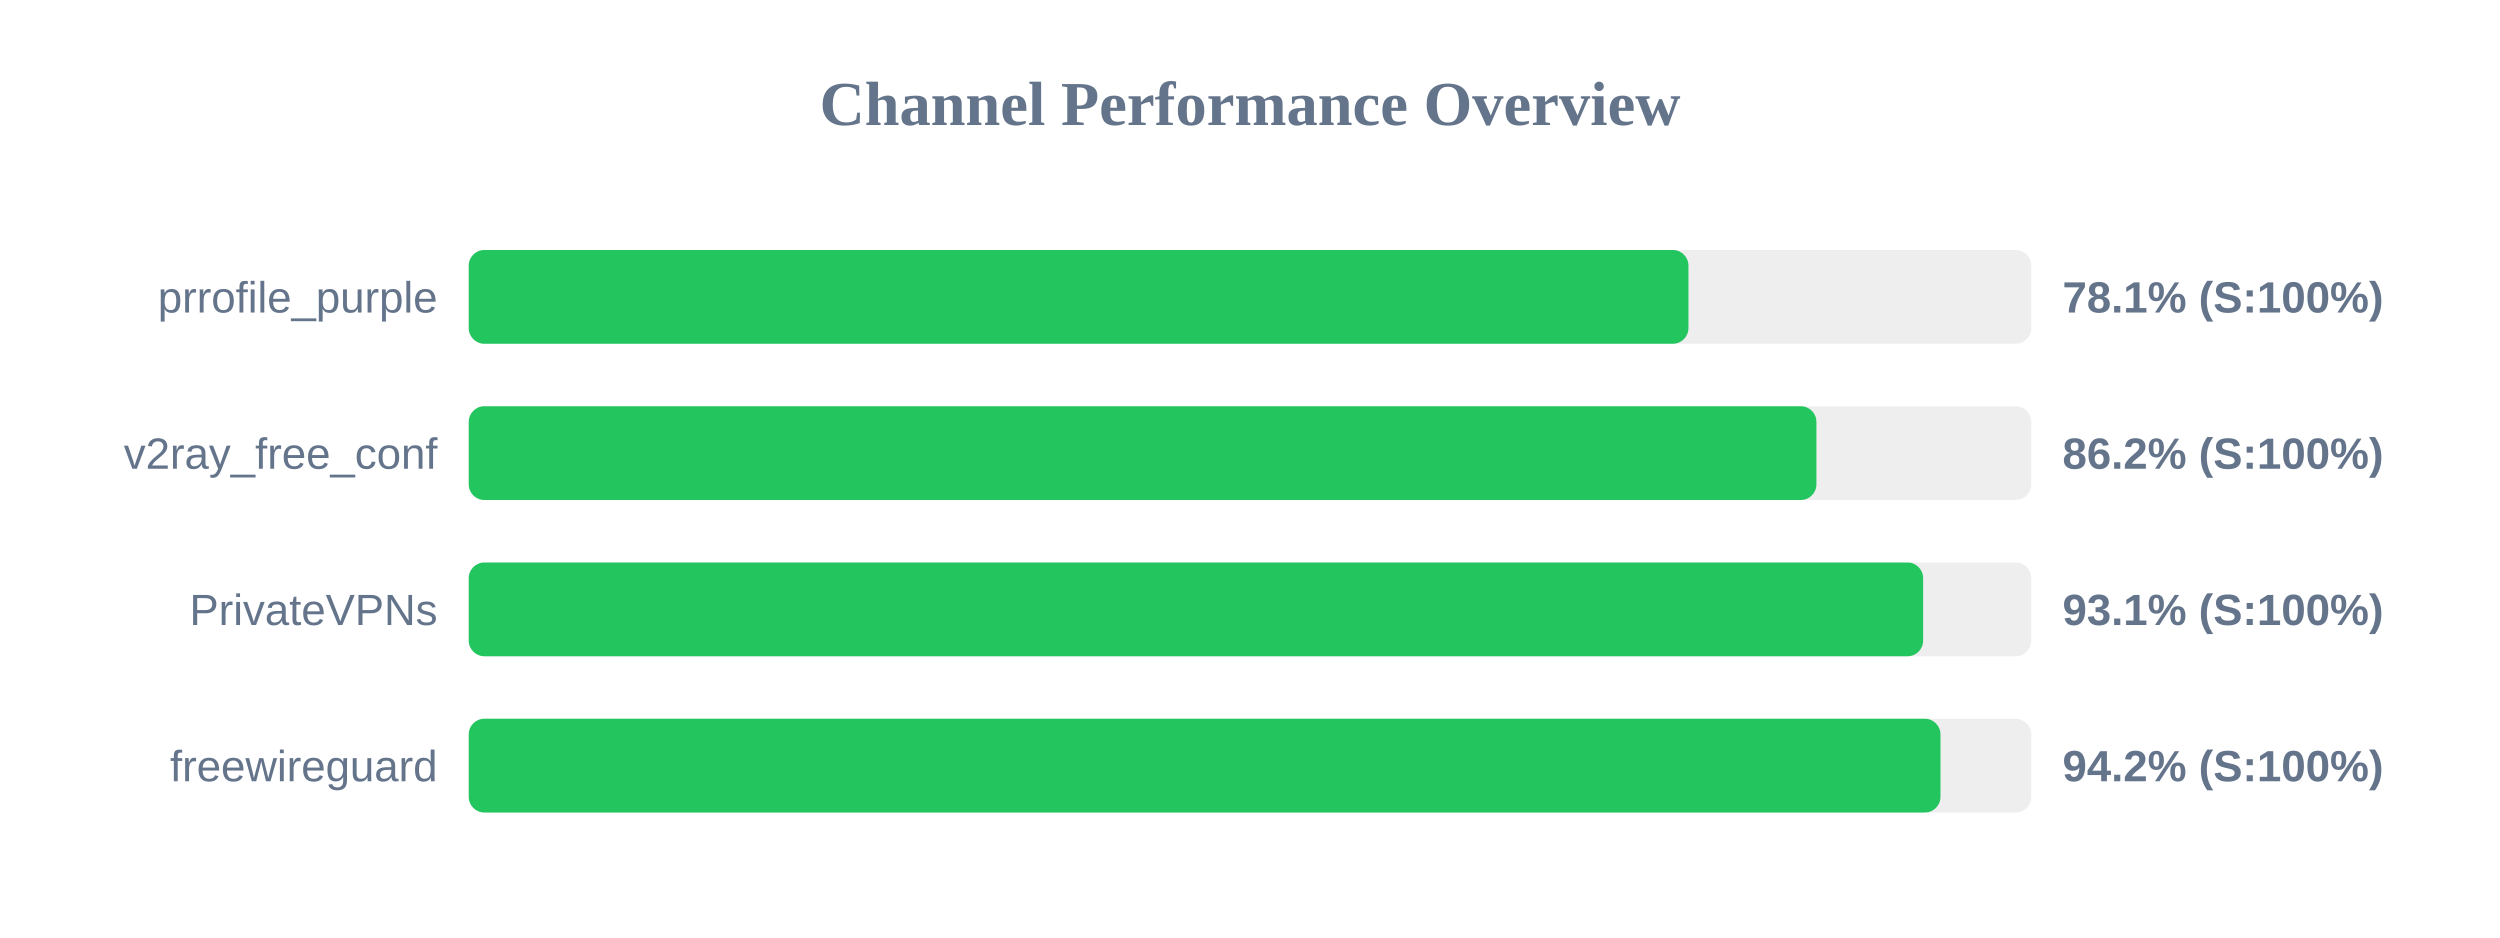
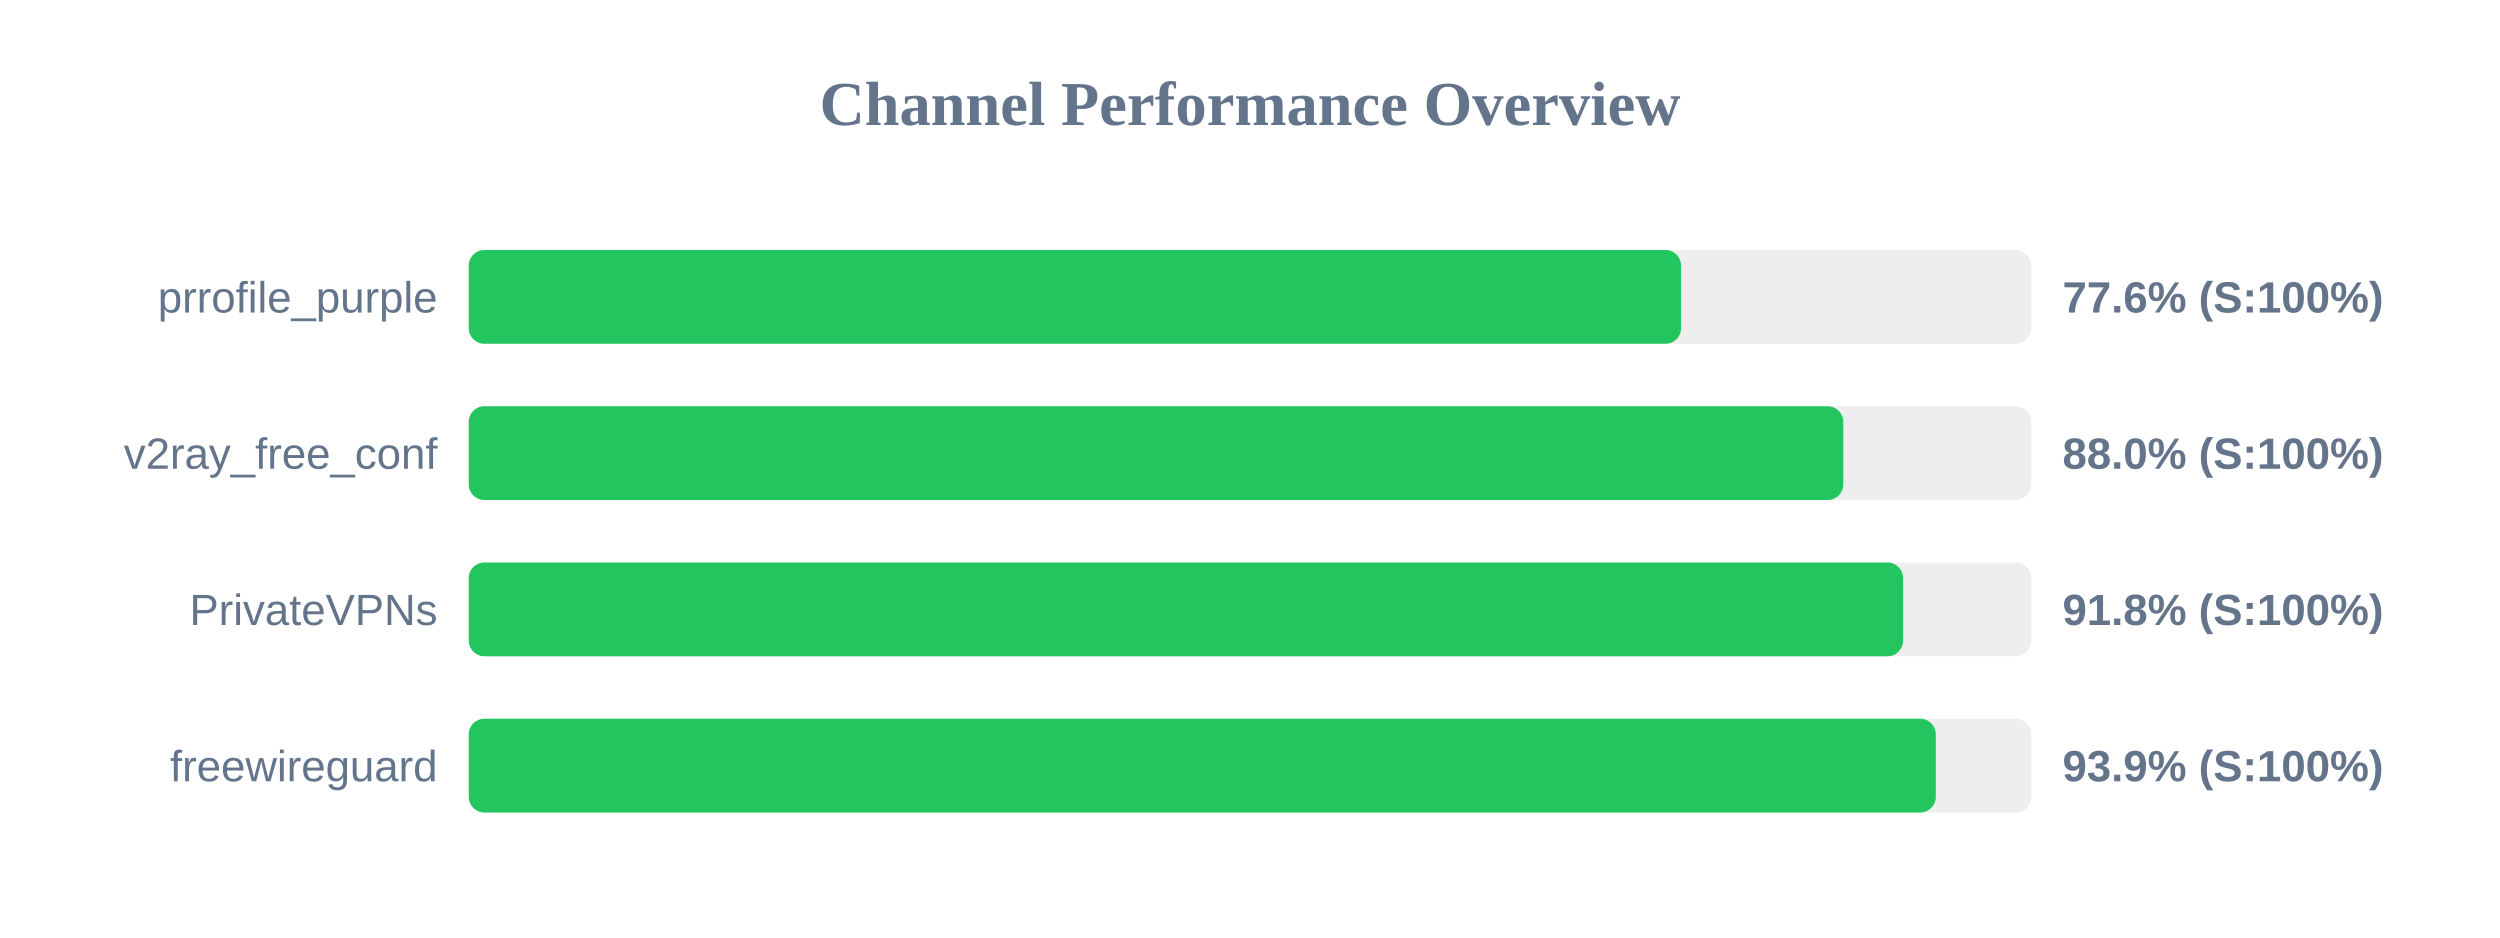
<svg xmlns="http://www.w3.org/2000/svg" width="800" height="300" version="1.1">
  <style>
        .row { font: 14px Arial; fill: #64748b; }
        .score { font: bold 14px Arial; fill: #64748b; }
    </style>
  <text x="400" y="40" text-anchor="middle" font-size="20px" font-weight="bold" fill="#64748b">Channel Performance Overview</text>
  <rect x="150" y="80" width="500" height="30" fill="#eee" rx="5" />
-   <rect x="150" y="80" width="390.3" height="30" fill="#22c55e" rx="5" />
+   <rect x="150" y="80" width="387.95" height="30" fill="#22c55e" rx="5" />
  <text x="140" y="100" text-anchor="end" class="row">prrofile_purple</text>
-   <text x="660" y="100" text-anchor="start" class="score">78.1% (S:100%)</text>
+   <text x="660" y="100" text-anchor="start" class="score">77.6% (S:100%)</text>
  <rect x="150" y="130" width="500" height="30" fill="#eee" rx="5" />
-   <rect x="150" y="130" width="431.25" height="30" fill="#22c55e" rx="5" />
+   <rect x="150" y="130" width="439.85" height="30" fill="#22c55e" rx="5" />
  <text x="140" y="150" text-anchor="end" class="row">v2ray_free_conf</text>
-   <text x="660" y="150" text-anchor="start" class="score">86.2% (S:100%)</text>
+   <text x="660" y="150" text-anchor="start" class="score">88.0% (S:100%)</text>
  <rect x="150" y="180" width="500" height="30" fill="#eee" rx="5" />
-   <rect x="150" y="180" width="465.4" height="30" fill="#22c55e" rx="5" />
+   <rect x="150" y="180" width="459.0" height="30" fill="#22c55e" rx="5" />
  <text x="140" y="200" text-anchor="end" class="row">PrivateVPNs</text>
-   <text x="660" y="200" text-anchor="start" class="score">93.1% (S:100%)</text>
+   <text x="660" y="200" text-anchor="start" class="score">91.8% (S:100%)</text>
  <rect x="150" y="230" width="500" height="30" fill="#eee" rx="5" />
-   <rect x="150" y="230" width="470.95" height="30" fill="#22c55e" rx="5" />
+   <rect x="150" y="230" width="469.45" height="30" fill="#22c55e" rx="5" />
  <text x="140" y="250" text-anchor="end" class="row">freewireguard</text>
-   <text x="660" y="250" text-anchor="start" class="score">94.2% (S:100%)</text>
+   <text x="660" y="250" text-anchor="start" class="score">93.9% (S:100%)</text>
</svg>
